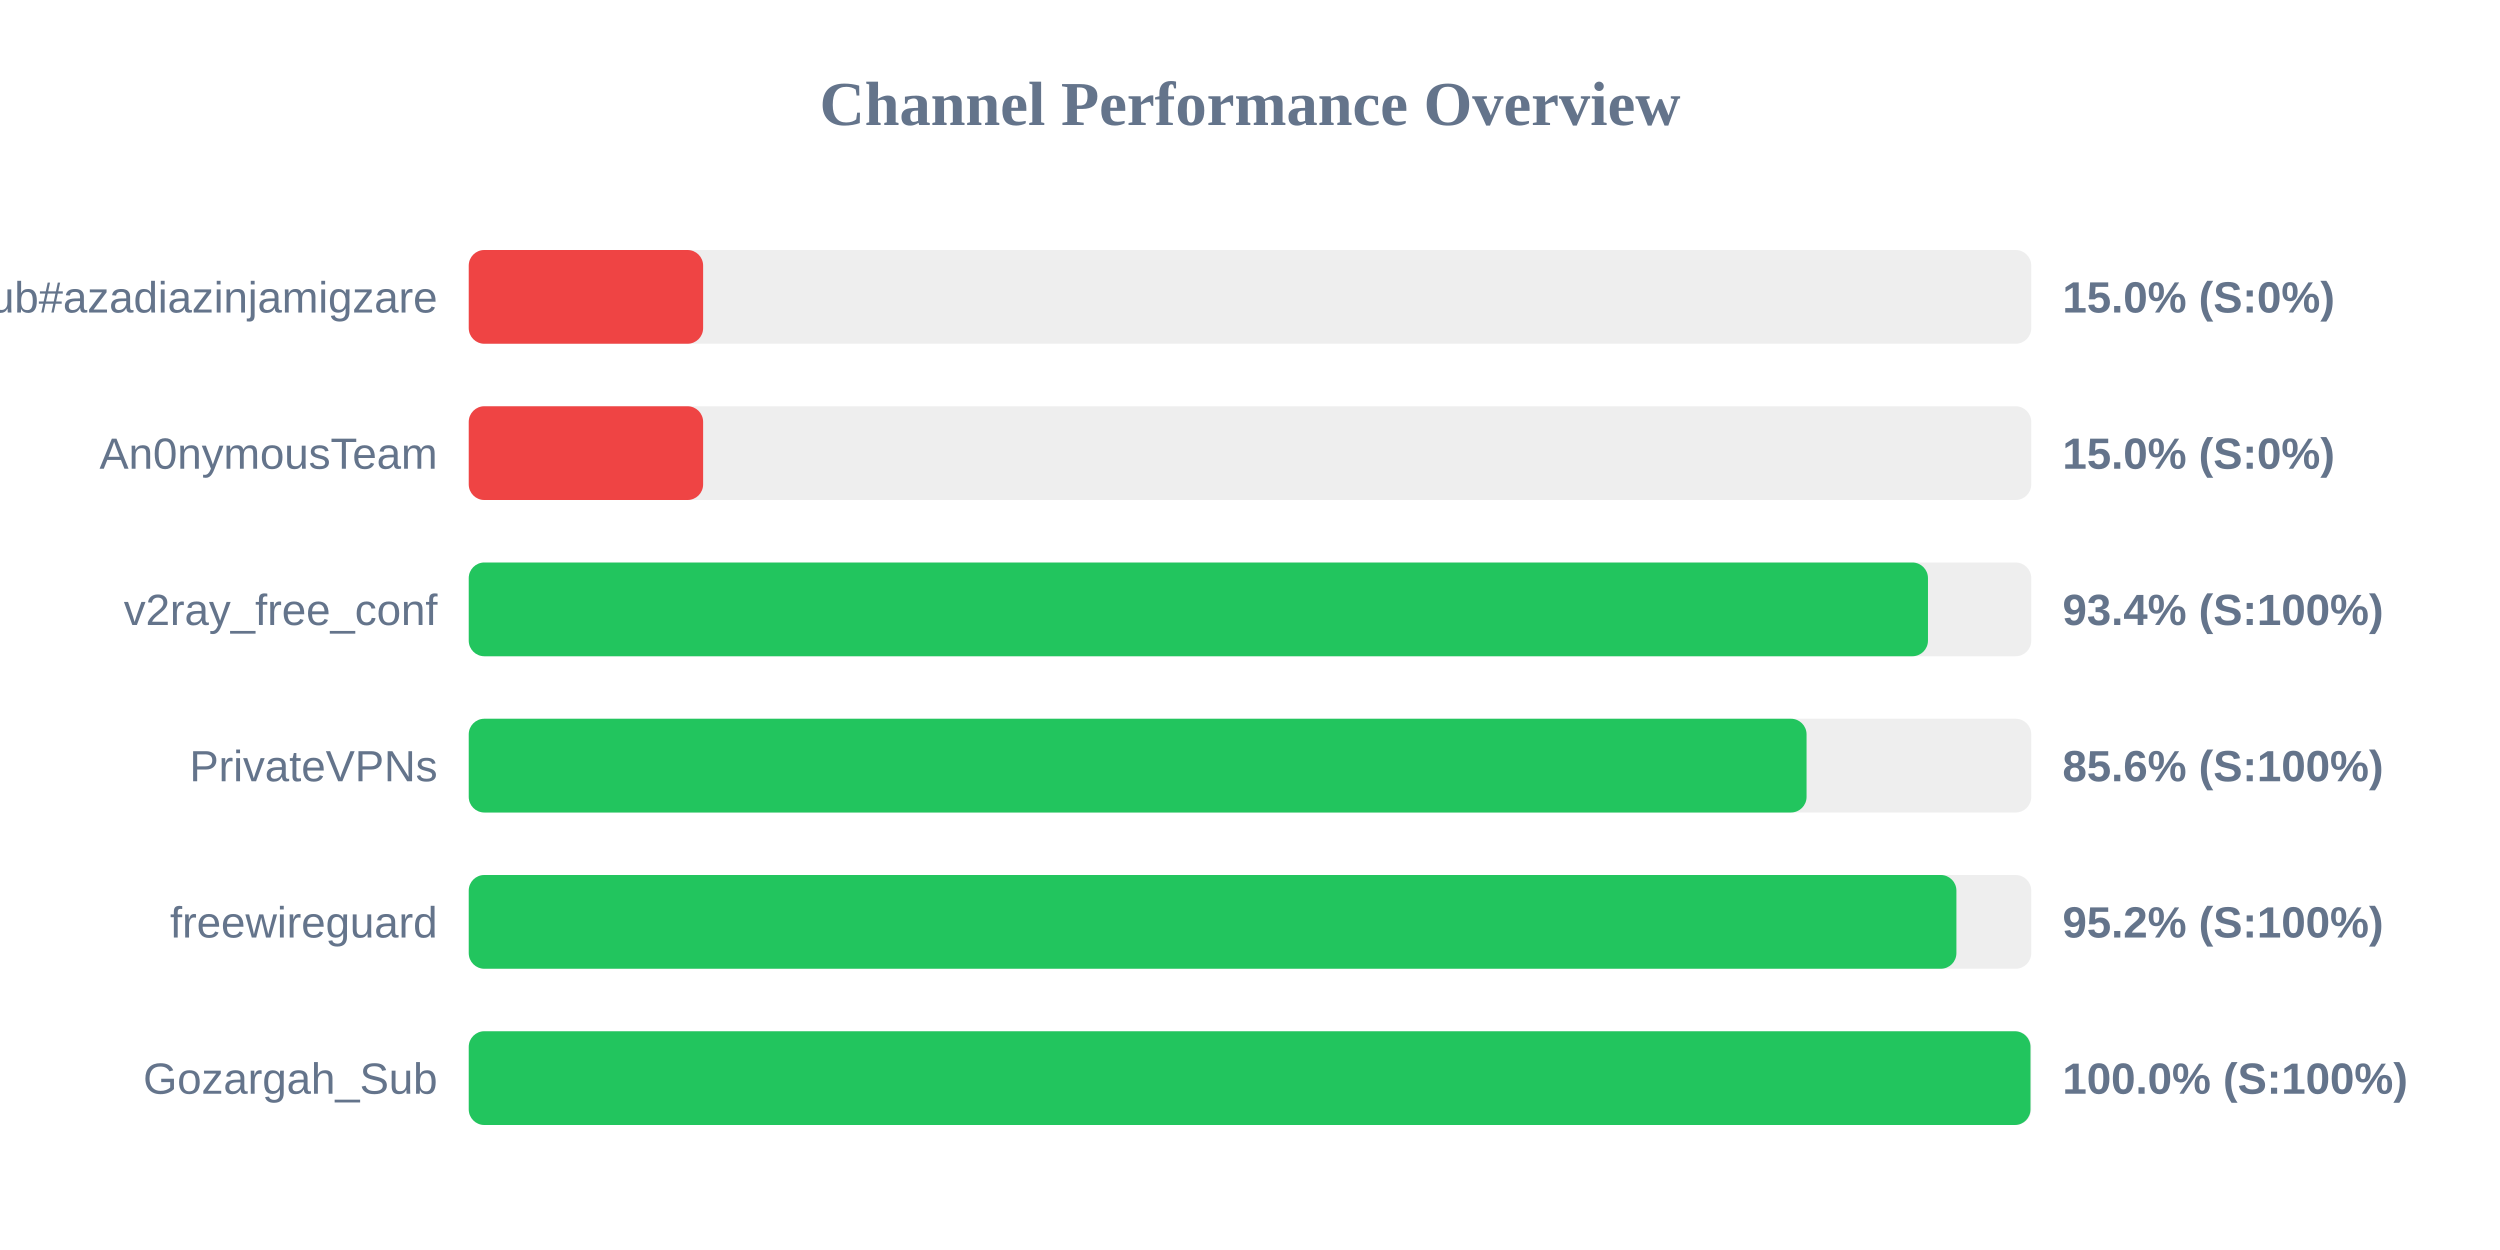
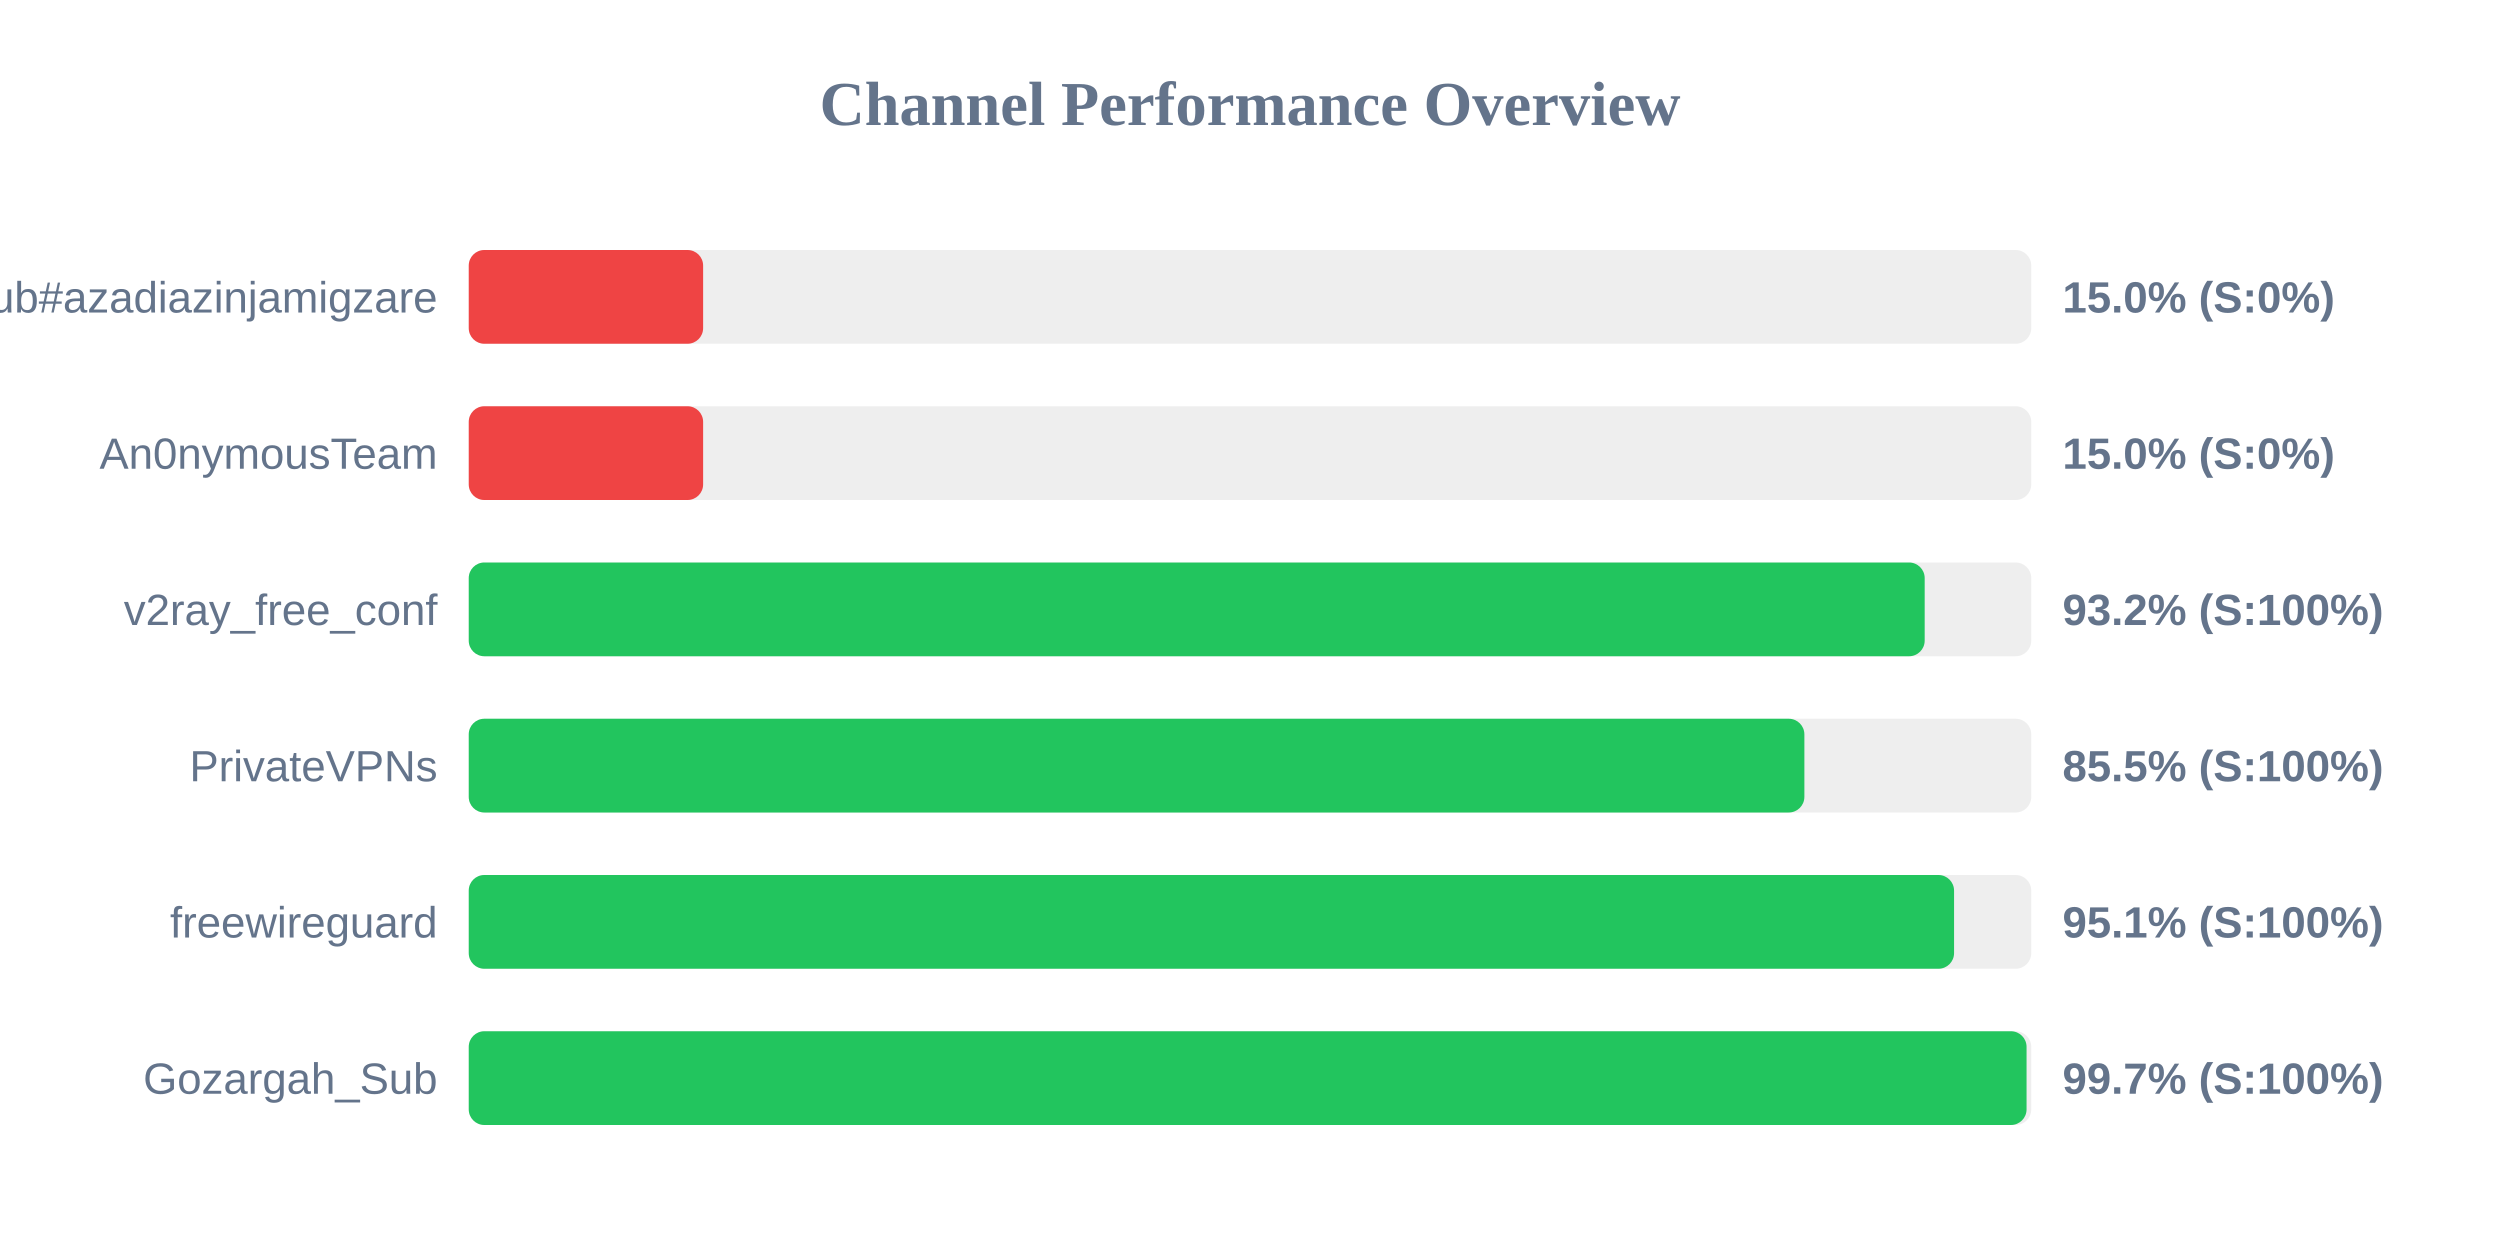
<svg xmlns="http://www.w3.org/2000/svg" width="800" height="400" version="1.1">
  <style>
        .row { font: 14px Arial; fill: #64748b; }
        .score { font: bold 14px Arial; fill: #64748b; }
    </style>
  <text x="400" y="40" text-anchor="middle" font-size="20px" font-weight="bold" fill="#64748b">Channel Performance Overview</text>
  <rect x="150" y="80" width="500" height="30" fill="#eee" rx="5" />
  <rect x="150" y="80" width="75.0" height="30" fill="#ef4444" rx="5" />
  <text x="140" y="100" text-anchor="end" class="row">Sub#azadiazinjamigzare</text>
  <text x="660" y="100" text-anchor="start" class="score">15.0% (S:0%)</text>
  <rect x="150" y="130" width="500" height="30" fill="#eee" rx="5" />
  <rect x="150" y="130" width="75.0" height="30" fill="#ef4444" rx="5" />
  <text x="140" y="150" text-anchor="end" class="row">An0nymousTeam</text>
  <text x="660" y="150" text-anchor="start" class="score">15.0% (S:0%)</text>
  <rect x="150" y="180" width="500" height="30" fill="#eee" rx="5" />
-   <rect x="150" y="180" width="466.95" height="30" fill="#22c55e" rx="5" />
+   <rect x="150" y="180" width="465.9" height="30" fill="#22c55e" rx="5" />
  <text x="140" y="200" text-anchor="end" class="row">v2ray_free_conf</text>
-   <text x="660" y="200" text-anchor="start" class="score">93.4% (S:100%)</text>
+   <text x="660" y="200" text-anchor="start" class="score">93.2% (S:100%)</text>
  <rect x="150" y="230" width="500" height="30" fill="#eee" rx="5" />
-   <rect x="150" y="230" width="428.1" height="30" fill="#22c55e" rx="5" />
+   <rect x="150" y="230" width="427.4" height="30" fill="#22c55e" rx="5" />
  <text x="140" y="250" text-anchor="end" class="row">PrivateVPNs</text>
-   <text x="660" y="250" text-anchor="start" class="score">85.6% (S:100%)</text>
+   <text x="660" y="250" text-anchor="start" class="score">85.5% (S:100%)</text>
  <rect x="150" y="280" width="500" height="30" fill="#eee" rx="5" />
-   <rect x="150" y="280" width="476.05" height="30" fill="#22c55e" rx="5" />
+   <rect x="150" y="280" width="475.3" height="30" fill="#22c55e" rx="5" />
  <text x="140" y="300" text-anchor="end" class="row">freewireguard</text>
-   <text x="660" y="300" text-anchor="start" class="score">95.2% (S:100%)</text>
+   <text x="660" y="300" text-anchor="start" class="score">95.1% (S:100%)</text>
  <rect x="150" y="330" width="500" height="30" fill="#eee" rx="5" />
-   <rect x="150" y="330" width="499.75" height="30" fill="#22c55e" rx="5" />
+   <rect x="150" y="330" width="498.5" height="30" fill="#22c55e" rx="5" />
  <text x="140" y="350" text-anchor="end" class="row">Gozargah_Sub</text>
-   <text x="660" y="350" text-anchor="start" class="score">100.0% (S:100%)</text>
+   <text x="660" y="350" text-anchor="start" class="score">99.7% (S:100%)</text>
</svg>
